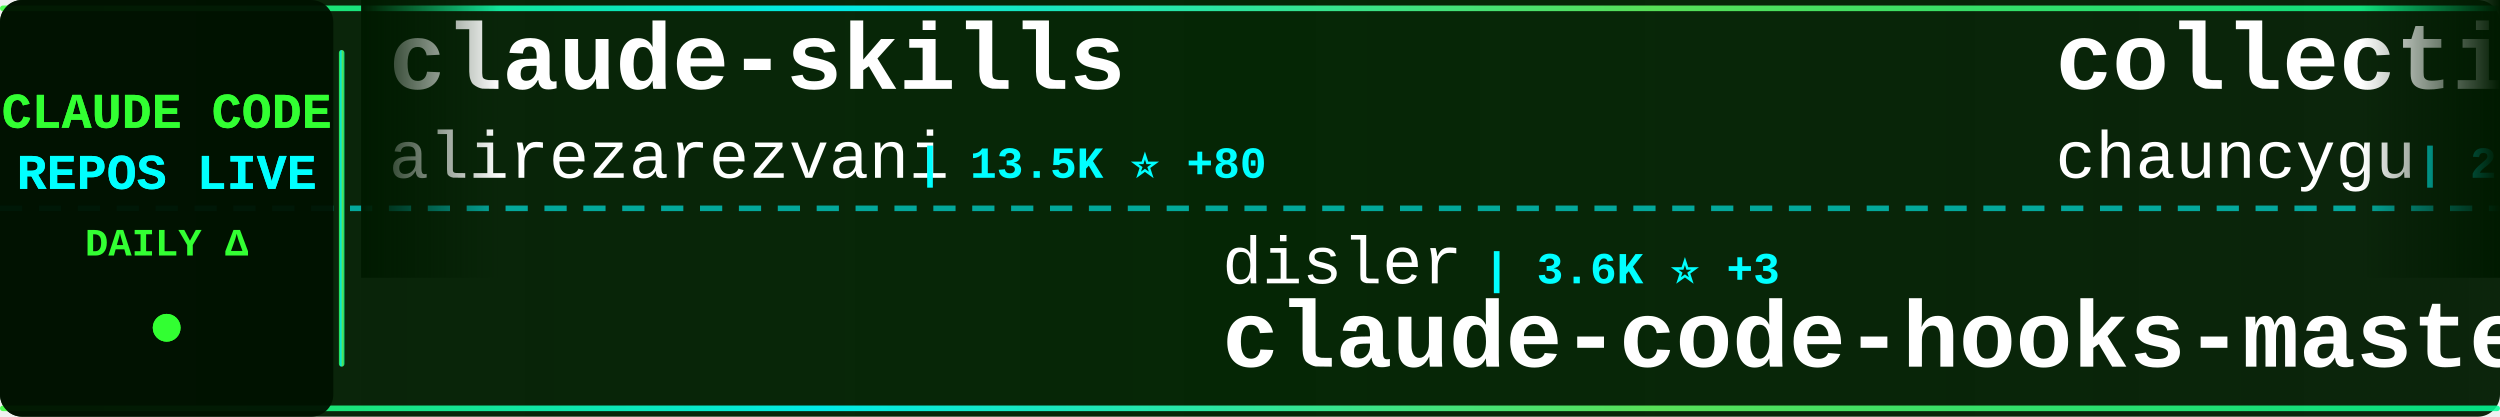
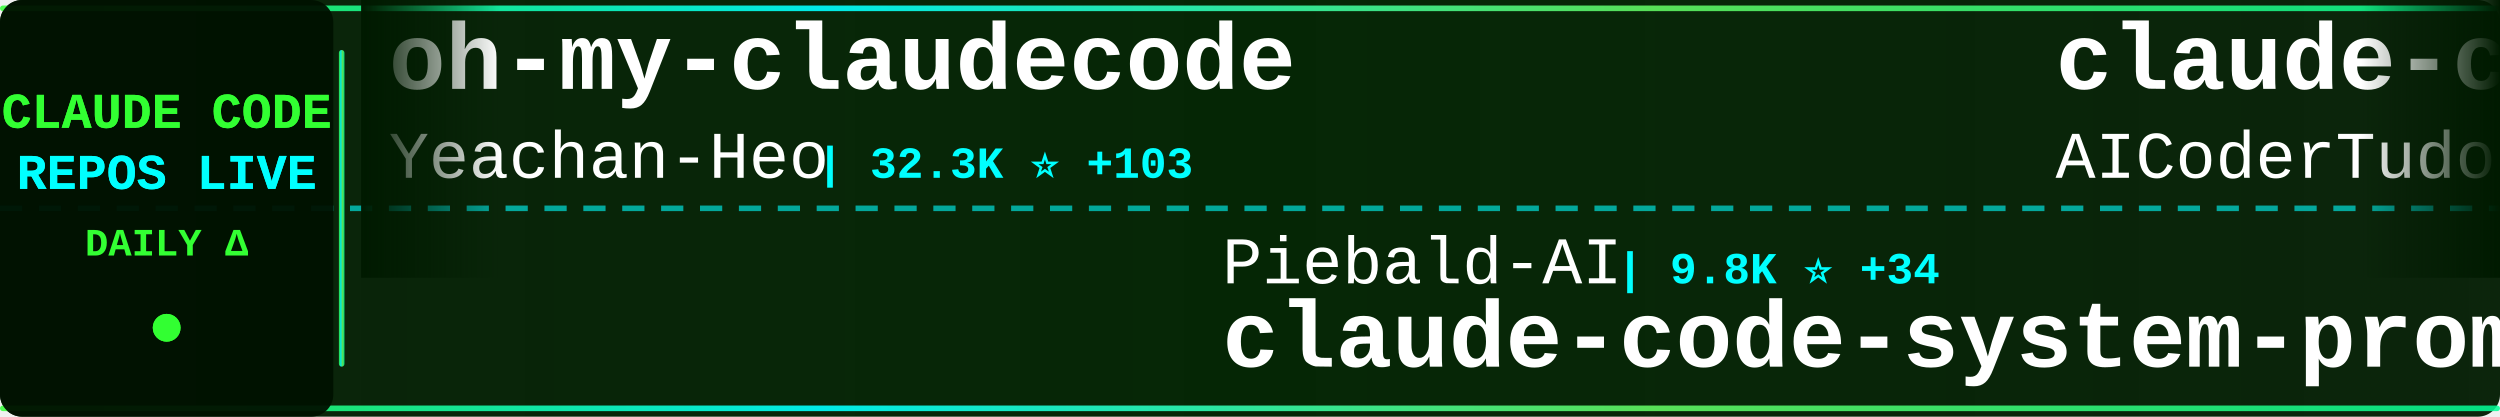
<svg xmlns="http://www.w3.org/2000/svg" width="900" height="150">
  <defs>
    <linearGradient id="tickerBg" x1="0%" y1="0%" x2="100%" y2="0%">
      <stop offset="0%" style="stop-color:#001a00;stop-opacity:0.95" />
      <stop offset="50%" style="stop-color:#002200;stop-opacity:0.98" />
      <stop offset="100%" style="stop-color:#001a00;stop-opacity:0.95" />
    </linearGradient>
    <linearGradient id="borderGrad" x1="0%" y1="0%" x2="100%" y2="0%">
      <stop offset="0%" style="stop-color:#33ff33;stop-opacity:0.85">
        <animate attributeName="stop-opacity" values="0.85;1;0.85" dur="2s" repeatCount="indefinite" />
      </stop>
      <stop offset="33%" style="stop-color:#00ffff;stop-opacity:0.9">
        <animate attributeName="stop-opacity" values="0.9;1;0.9" dur="2.2s" repeatCount="indefinite" />
      </stop>
      <stop offset="66%" style="stop-color:#66ff66;stop-opacity:0.85">
        <animate attributeName="stop-opacity" values="0.85;1;0.85" dur="1.8s" repeatCount="indefinite" />
      </stop>
      <stop offset="100%" style="stop-color:#00ff99;stop-opacity:0.85">
        <animate attributeName="stop-opacity" values="0.85;1;0.85" dur="2s" repeatCount="indefinite" />
      </stop>
    </linearGradient>
    <filter id="textGlow">
      <feGaussianBlur stdDeviation="0.1" result="coloredBlur" />
      <feMerge>
        <feMergeNode in="coloredBlur" />
        <feMergeNode in="SourceGraphic" />
      </feMerge>
    </filter>
    <filter id="metricGlow">
      <feGaussianBlur stdDeviation="0.2" result="coloredBlur" />
      <feMerge>
        <feMergeNode in="coloredBlur" />
        <feMergeNode in="SourceGraphic" />
      </feMerge>
    </filter>
    <linearGradient id="leftFade" x1="0%" y1="0%" x2="100%" y2="0%">
      <stop offset="0%" style="stop-color:#001a00;stop-opacity:1" />
      <stop offset="100%" style="stop-color:#001a00;stop-opacity:0" />
    </linearGradient>
    <linearGradient id="rightFade" x1="0%" y1="0%" x2="100%" y2="0%">
      <stop offset="0%" style="stop-color:#001a00;stop-opacity:0" />
      <stop offset="100%" style="stop-color:#001a00;stop-opacity:1" />
    </linearGradient>
  </defs>
  <rect width="900" height="150" fill="url(#tickerBg)" rx="8" />
  <rect x="0" y="2" width="900" height="2" fill="url(#borderGrad)" rx="1" />
  <rect x="0" y="146" width="900" height="2" fill="url(#borderGrad)" rx="1" />
  <line x1="0" y1="75" x2="900" y2="75" stroke="#00ffff" stroke-width="2" stroke-dasharray="8 6" opacity="0.6" />
  <rect x="0" y="0" width="120" height="150" fill="#001100" opacity="0.95" rx="8" />
  <text x="60" y="46" font-family="'Courier New', monospace" font-size="18" font-weight="bold" fill="#33ff33" text-anchor="middle" filter="url(#textGlow)">
    CLAUDE CODE
  </text>
  <text x="60" y="68" font-family="'Courier New', monospace" font-size="18" font-weight="bold" fill="#00ffff" text-anchor="middle" filter="url(#textGlow)">
    REPOS LIVE
  </text>
  <text x="60" y="92" font-family="'Courier New', monospace" font-size="14" font-weight="bold" fill="#33ff33" text-anchor="middle">
    DAILY Δ
  </text>
  <circle cx="60" cy="118" r="5" fill="#33ff33" filter="url(#metricGlow)">
    <animate attributeName="r" values="4;6;4" dur="1.5s" repeatCount="indefinite" />
    <animate attributeName="opacity" values="0.6;1;0.6" dur="1.5s" repeatCount="indefinite" />
  </circle>
  <rect x="122" y="18" width="2" height="114" fill="url(#borderGrad)" rx="1" />
  <clipPath id="tickerClip">
    <rect x="130" y="0" width="770" height="150" />
  </clipPath>
  <g clip-path="url(#tickerClip)">
    <g id="tickerItems">
      <animateTransform attributeName="transform" attributeType="XML" type="translate" from="0 0" to="-3000 0" dur="54s" repeatCount="indefinite" />
      <g transform="translate(0, 0)">
-         <text x="140" y="32" font-family="'Courier New', monospace" font-size="34" font-weight="bold" fill="#ffffff">claude-skills</text>
-         <text x="140" y="64" font-family="'Courier New', monospace" font-size="24" font-weight="normal" fill="#ffffff" opacity="1.0">alirezarezvani</text>
-         <text x="330" y="64" font-family="'Courier New', monospace" font-size="16" font-weight="bold" fill="#00ffff"> | 13.5K ⭐ +80</text>
+         <text x="140" y="32" font-family="'Courier New', monospace" font-size="34" font-weight="bold" fill="#ffffff">oh-my-claudecode</text>
+         <text x="140" y="64" font-family="'Courier New', monospace" font-size="24" font-weight="normal" fill="#ffffff" opacity="1.0">Yeachan-Heo</text>
+         <text x="294" y="64" font-family="'Courier New', monospace" font-size="16" font-weight="bold" fill="#00ffff"> | 32.3K ⭐ +103</text>
      </g>
      <g transform="translate(300, 0)">
-         <text x="140" y="102" font-family="'Courier New', monospace" font-size="24" font-weight="normal" fill="#ffffff" opacity="1.0">disler</text>
-         <text x="234" y="102" font-family="'Courier New', monospace" font-size="16" font-weight="bold" fill="#00ffff"> | 3.6K ⭐ +3</text>
-         <text x="140" y="132" font-family="'Courier New', monospace" font-size="34" font-weight="bold" fill="#ffffff">claude-code-hooks-master...</text>
+         <text x="140" y="102" font-family="'Courier New', monospace" font-size="24" font-weight="normal" fill="#ffffff" opacity="1.0">Piebald-AI</text>
+         <text x="282" y="102" font-family="'Courier New', monospace" font-size="16" font-weight="bold" fill="#00ffff"> | 9.8K ⭐ +34</text>
+         <text x="140" y="132" font-family="'Courier New', monospace" font-size="34" font-weight="bold" fill="#ffffff">claude-code-system-promp...</text>
      </g>
      <g transform="translate(600, 0)">
-         <text x="140" y="32" font-family="'Courier New', monospace" font-size="34" font-weight="bold" fill="#ffffff">collection-claude-code-s...</text>
-         <text x="140" y="64" font-family="'Courier New', monospace" font-size="24" font-weight="normal" fill="#ffffff" opacity="1.0">chauncygu</text>
-         <text x="270" y="64" font-family="'Courier New', monospace" font-size="16" font-weight="bold" fill="#00ffff"> | 2.4K ⭐ +9</text>
+         <text x="140" y="32" font-family="'Courier New', monospace" font-size="34" font-weight="bold" fill="#ffffff">claude-code-tudou</text>
+         <text x="140" y="64" font-family="'Courier New', monospace" font-size="24" font-weight="normal" fill="#ffffff" opacity="1.0">AICoderTudou</text>
+         <text x="306" y="64" font-family="'Courier New', monospace" font-size="16" font-weight="bold" fill="#00ffff"> | 496 ⭐</text>
      </g>
      <g transform="translate(900, 0)">
-         <text x="140" y="102" font-family="'Courier New', monospace" font-size="24" font-weight="normal" fill="#ffffff" opacity="1.0">ponponon</text>
-         <text x="258" y="102" font-family="'Courier New', monospace" font-size="16" font-weight="bold" fill="#00ffff"> | 2.2K ⭐ +2</text>
-         <text x="140" y="132" font-family="'Courier New', monospace" font-size="34" font-weight="bold" fill="#ffffff">claude_code_src</text>
+         <text x="140" y="102" font-family="'Courier New', monospace" font-size="24" font-weight="normal" fill="#ffffff" opacity="1.0">wanshuiyin</text>
+         <text x="282" y="102" font-family="'Courier New', monospace" font-size="16" font-weight="bold" fill="#00ffff"> | 7.9K ⭐ +41</text>
+         <text x="140" y="132" font-family="'Courier New', monospace" font-size="34" font-weight="bold" fill="#ffffff">Auto-claude-code-researc...</text>
      </g>
      <g transform="translate(1200, 0)">
-         <text x="140" y="32" font-family="'Courier New', monospace" font-size="34" font-weight="bold" fill="#ffffff">CLIProxyAPI</text>
-         <text x="140" y="64" font-family="'Courier New', monospace" font-size="24" font-weight="normal" fill="#ffffff" opacity="1.0">router-for-me</text>
-         <text x="318" y="64" font-family="'Courier New', monospace" font-size="16" font-weight="bold" fill="#00ffff"> | 30.3K ⭐ +144</text>
+         <text x="140" y="32" font-family="'Courier New', monospace" font-size="34" font-weight="bold" fill="#ffffff">claude-code-infrastructu...</text>
+         <text x="140" y="64" font-family="'Courier New', monospace" font-size="24" font-weight="normal" fill="#ffffff" opacity="1.0">diet103</text>
+         <text x="246" y="64" font-family="'Courier New', monospace" font-size="16" font-weight="bold" fill="#00ffff"> | 9.6K ⭐ +9</text>
      </g>
      <g transform="translate(1500, 0)">
-         <text x="140" y="102" font-family="'Courier New', monospace" font-size="24" font-weight="normal" fill="#ffffff" opacity="1.0">Yuyz0112</text>
-         <text x="258" y="102" font-family="'Courier New', monospace" font-size="16" font-weight="bold" fill="#00ffff"> | 2.4K ⭐</text>
-         <text x="140" y="132" font-family="'Courier New', monospace" font-size="34" font-weight="bold" fill="#ffffff">claude-code-reverse</text>
+         <text x="140" y="102" font-family="'Courier New', monospace" font-size="24" font-weight="normal" fill="#ffffff" opacity="1.0">pedrohcgs</text>
+         <text x="270" y="102" font-family="'Courier New', monospace" font-size="16" font-weight="bold" fill="#00ffff"> | 1.0K ⭐ +4</text>
+         <text x="140" y="132" font-family="'Courier New', monospace" font-size="34" font-weight="bold" fill="#ffffff">claude-code-my-workflow</text>
      </g>
      <g transform="translate(1800, 0)">
-         <text x="140" y="32" font-family="'Courier New', monospace" font-size="34" font-weight="bold" fill="#ffffff">claude-code-settings</text>
-         <text x="140" y="64" font-family="'Courier New', monospace" font-size="24" font-weight="normal" fill="#ffffff" opacity="1.0">feiskyer</text>
-         <text x="258" y="64" font-family="'Courier New', monospace" font-size="16" font-weight="bold" fill="#00ffff"> | 1.5K ⭐ +1</text>
+         <text x="140" y="32" font-family="'Courier New', monospace" font-size="34" font-weight="bold" fill="#ffffff">claude-code-telegram</text>
+         <text x="140" y="64" font-family="'Courier New', monospace" font-size="24" font-weight="normal" fill="#ffffff" opacity="1.0">RichardAtCT</text>
+         <text x="294" y="64" font-family="'Courier New', monospace" font-size="16" font-weight="bold" fill="#00ffff"> | 2.5K ⭐ +8</text>
      </g>
      <g transform="translate(2100, 0)">
-         <text x="140" y="102" font-family="'Courier New', monospace" font-size="24" font-weight="normal" fill="#ffffff" opacity="1.0">ding113</text>
-         <text x="246" y="102" font-family="'Courier New', monospace" font-size="16" font-weight="bold" fill="#00ffff"> | 2.7K ⭐ +4</text>
-         <text x="140" y="132" font-family="'Courier New', monospace" font-size="34" font-weight="bold" fill="#ffffff">claude-code-hub</text>
+         <text x="140" y="102" font-family="'Courier New', monospace" font-size="24" font-weight="normal" fill="#ffffff" opacity="1.0">lintsinghua</text>
+         <text x="294" y="102" font-family="'Courier New', monospace" font-size="16" font-weight="bold" fill="#00ffff"> | 3.1K ⭐ +11</text>
+         <text x="140" y="132" font-family="'Courier New', monospace" font-size="34" font-weight="bold" fill="#ffffff">claude-code-book</text>
      </g>
      <g transform="translate(2400, 0)">
-         <text x="140" y="32" font-family="'Courier New', monospace" font-size="34" font-weight="bold" fill="#ffffff">claude-code-action</text>
-         <text x="140" y="64" font-family="'Courier New', monospace" font-size="24" font-weight="normal" fill="#ffffff" opacity="1.0">anthropics</text>
-         <text x="282" y="64" font-family="'Courier New', monospace" font-size="16" font-weight="bold" fill="#00ffff"> | 7.4K ⭐ +15</text>
+         <text x="140" y="32" font-family="'Courier New', monospace" font-size="34" font-weight="bold" fill="#ffffff">claude-code-sourcemap</text>
+         <text x="140" y="64" font-family="'Courier New', monospace" font-size="24" font-weight="normal" fill="#ffffff" opacity="1.0">Hyper66666</text>
+         <text x="282" y="64" font-family="'Courier New', monospace" font-size="16" font-weight="bold" fill="#00ffff"> | 213 ⭐</text>
      </g>
      <g transform="translate(2700, 0)">
-         <text x="140" y="102" font-family="'Courier New', monospace" font-size="24" font-weight="normal" fill="#ffffff" opacity="1.0">zebbern</text>
-         <text x="246" y="102" font-family="'Courier New', monospace" font-size="16" font-weight="bold" fill="#00ffff"> | 4.1K ⭐ +7</text>
-         <text x="140" y="132" font-family="'Courier New', monospace" font-size="34" font-weight="bold" fill="#ffffff">claude-code-guide</text>
+         <text x="140" y="102" font-family="'Courier New', monospace" font-size="24" font-weight="normal" fill="#ffffff" opacity="1.0">forrestchang</text>
+         <text x="306" y="102" font-family="'Courier New', monospace" font-size="16" font-weight="bold" fill="#00ffff"> | 106.4K ⭐ +1.9K</text>
+         <text x="140" y="132" font-family="'Courier New', monospace" font-size="34" font-weight="bold" fill="#ffffff">andrej-karpathy-skills</text>
      </g>
      <g transform="translate(3000, 0)">
-         <text x="140" y="32" font-family="'Courier New', monospace" font-size="34" font-weight="bold" fill="#ffffff">claude-skills</text>
-         <text x="140" y="64" font-family="'Courier New', monospace" font-size="24" font-weight="normal" fill="#ffffff" opacity="1.0">alirezarezvani</text>
-         <text x="330" y="64" font-family="'Courier New', monospace" font-size="16" font-weight="bold" fill="#00ffff"> | 13.5K ⭐ +80</text>
+         <text x="140" y="32" font-family="'Courier New', monospace" font-size="34" font-weight="bold" fill="#ffffff">oh-my-claudecode</text>
+         <text x="140" y="64" font-family="'Courier New', monospace" font-size="24" font-weight="normal" fill="#ffffff" opacity="1.0">Yeachan-Heo</text>
+         <text x="294" y="64" font-family="'Courier New', monospace" font-size="16" font-weight="bold" fill="#00ffff"> | 32.3K ⭐ +103</text>
      </g>
      <g transform="translate(3300, 0)">
-         <text x="140" y="102" font-family="'Courier New', monospace" font-size="24" font-weight="normal" fill="#ffffff" opacity="1.0">disler</text>
-         <text x="234" y="102" font-family="'Courier New', monospace" font-size="16" font-weight="bold" fill="#00ffff"> | 3.6K ⭐ +3</text>
-         <text x="140" y="132" font-family="'Courier New', monospace" font-size="34" font-weight="bold" fill="#ffffff">claude-code-hooks-master...</text>
+         <text x="140" y="102" font-family="'Courier New', monospace" font-size="24" font-weight="normal" fill="#ffffff" opacity="1.0">Piebald-AI</text>
+         <text x="282" y="102" font-family="'Courier New', monospace" font-size="16" font-weight="bold" fill="#00ffff"> | 9.8K ⭐ +34</text>
+         <text x="140" y="132" font-family="'Courier New', monospace" font-size="34" font-weight="bold" fill="#ffffff">claude-code-system-promp...</text>
      </g>
      <g transform="translate(3600, 0)">
-         <text x="140" y="32" font-family="'Courier New', monospace" font-size="34" font-weight="bold" fill="#ffffff">collection-claude-code-s...</text>
-         <text x="140" y="64" font-family="'Courier New', monospace" font-size="24" font-weight="normal" fill="#ffffff" opacity="1.0">chauncygu</text>
-         <text x="270" y="64" font-family="'Courier New', monospace" font-size="16" font-weight="bold" fill="#00ffff"> | 2.4K ⭐ +9</text>
+         <text x="140" y="32" font-family="'Courier New', monospace" font-size="34" font-weight="bold" fill="#ffffff">claude-code-tudou</text>
+         <text x="140" y="64" font-family="'Courier New', monospace" font-size="24" font-weight="normal" fill="#ffffff" opacity="1.0">AICoderTudou</text>
+         <text x="306" y="64" font-family="'Courier New', monospace" font-size="16" font-weight="bold" fill="#00ffff"> | 496 ⭐</text>
      </g>
      <g transform="translate(3900, 0)">
-         <text x="140" y="102" font-family="'Courier New', monospace" font-size="24" font-weight="normal" fill="#ffffff" opacity="1.0">ponponon</text>
-         <text x="258" y="102" font-family="'Courier New', monospace" font-size="16" font-weight="bold" fill="#00ffff"> | 2.2K ⭐ +2</text>
-         <text x="140" y="132" font-family="'Courier New', monospace" font-size="34" font-weight="bold" fill="#ffffff">claude_code_src</text>
+         <text x="140" y="102" font-family="'Courier New', monospace" font-size="24" font-weight="normal" fill="#ffffff" opacity="1.0">wanshuiyin</text>
+         <text x="282" y="102" font-family="'Courier New', monospace" font-size="16" font-weight="bold" fill="#00ffff"> | 7.9K ⭐ +41</text>
+         <text x="140" y="132" font-family="'Courier New', monospace" font-size="34" font-weight="bold" fill="#ffffff">Auto-claude-code-researc...</text>
      </g>
    </g>
  </g>
  <rect x="130" y="0" width="50" height="100" fill="url(#leftFade)" />
  <rect x="850" y="0" width="50" height="100" fill="url(#rightFade)" />
</svg>
